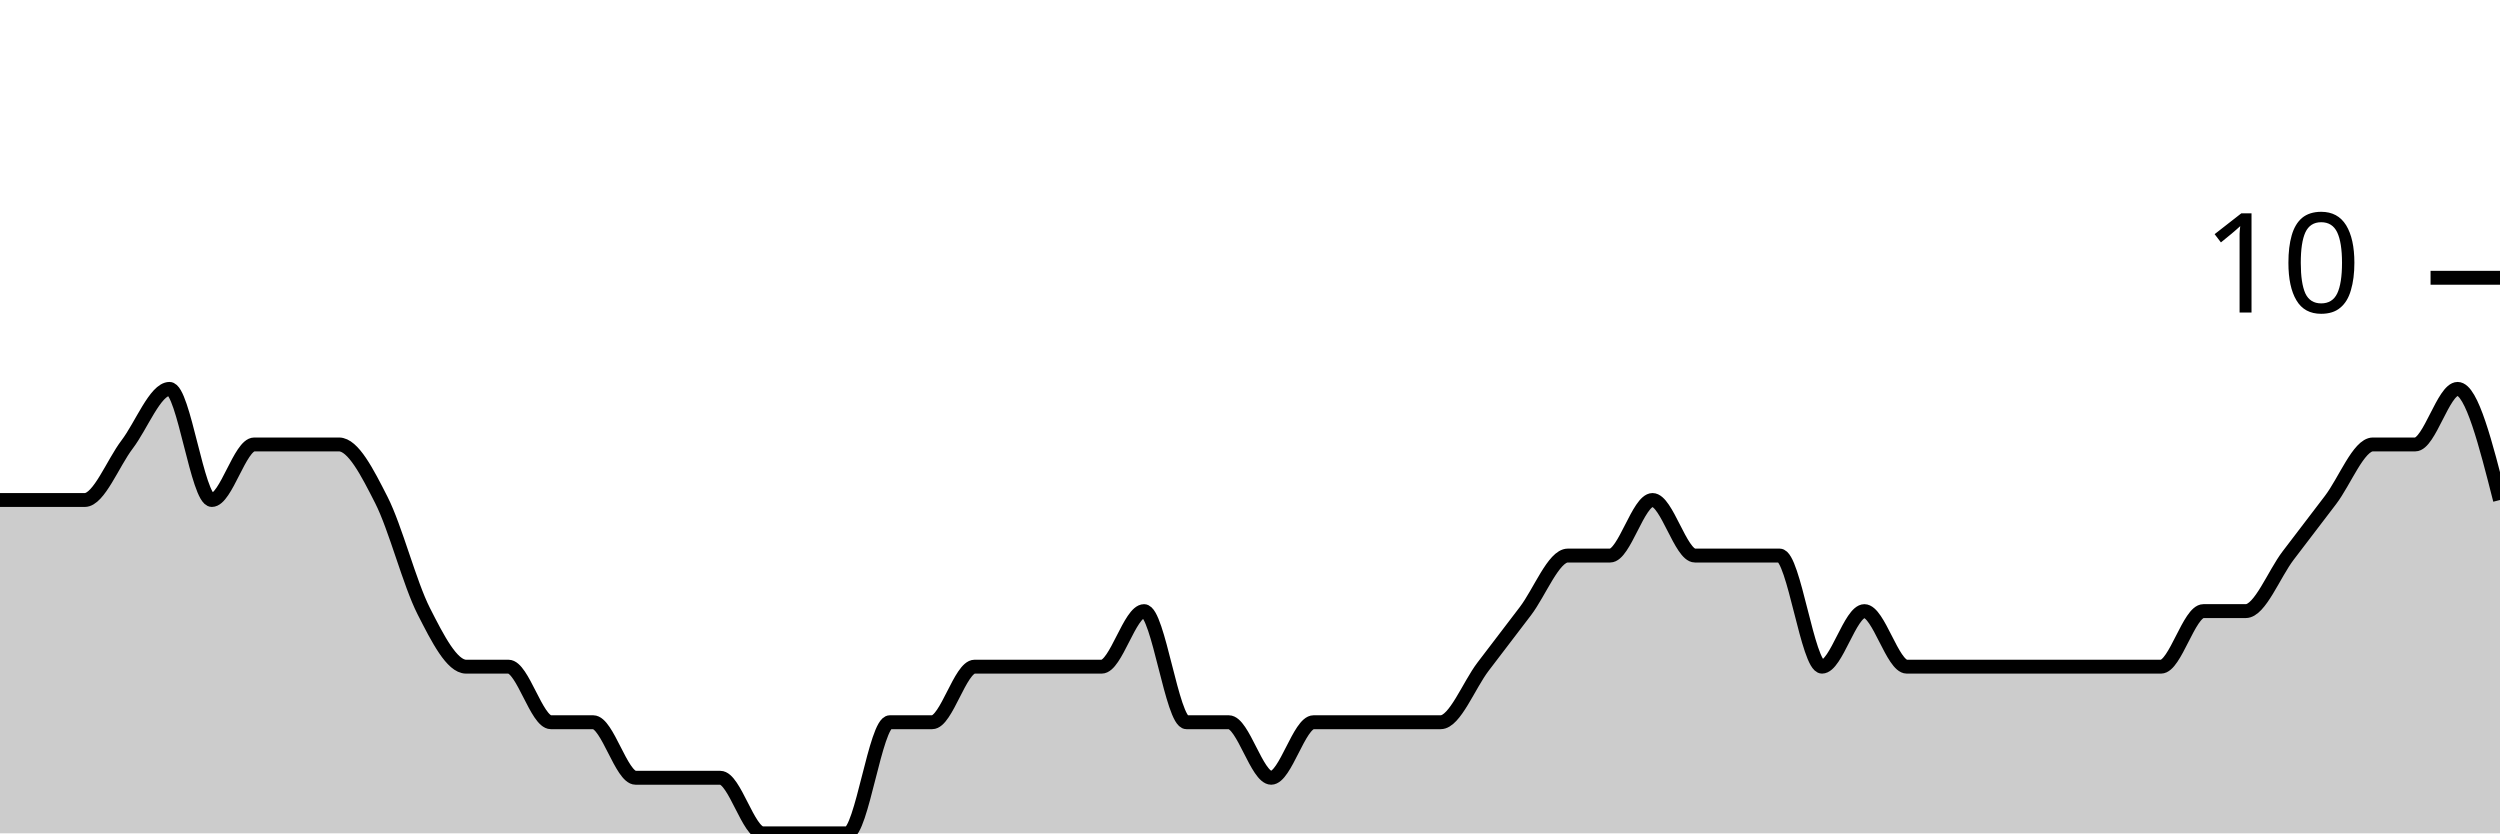
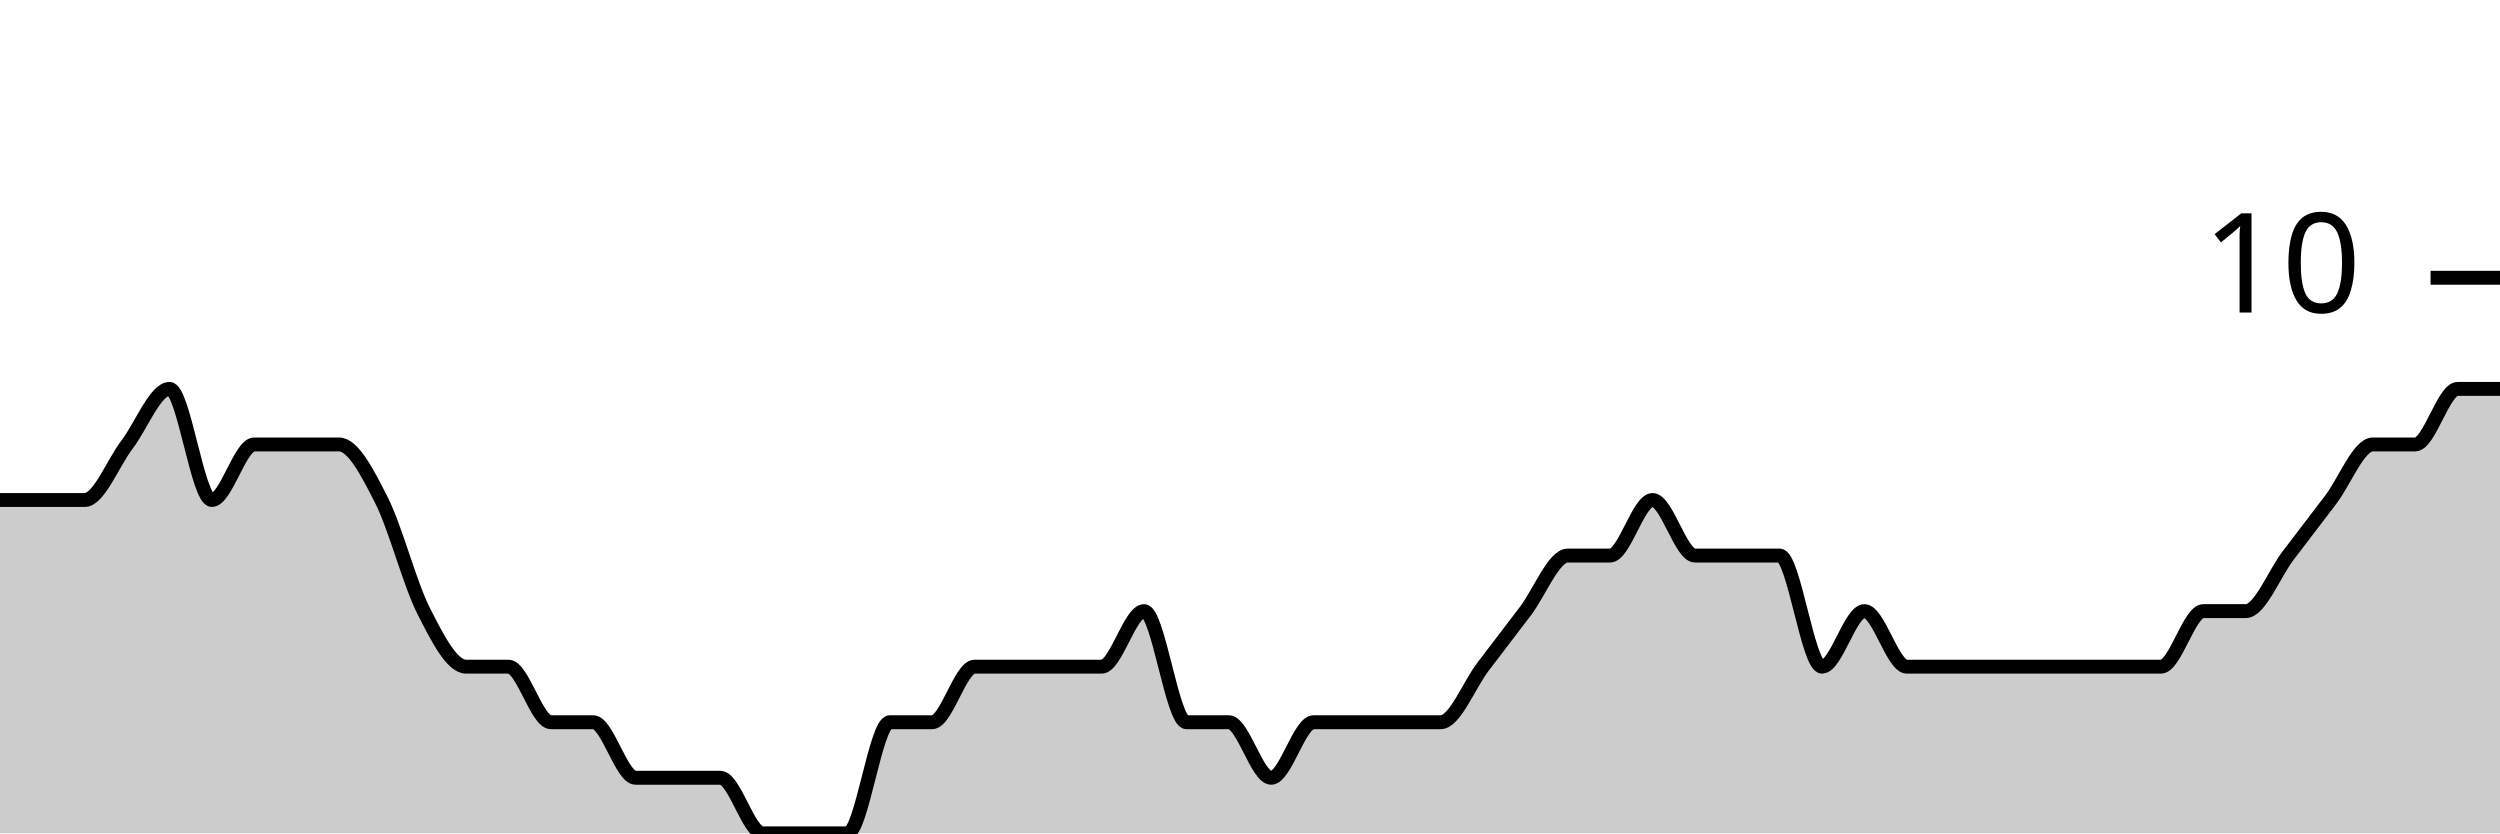
<svg xmlns="http://www.w3.org/2000/svg" viewBox="0 0 180 60">
  <g transform="translate(0,20)">
-     <path class="area" fill="rgba(0, 0, 0, 0.2)" d="M0,16C1.017,16,2.034,16,3.051,16C4.068,16,5.085,16,6.102,16C7.119,16,8.136,13.333,9.153,12C10.169,10.667,11.186,8,12.203,8C13.22,8,14.237,16,15.254,16C16.271,16,17.288,12,18.305,12C19.322,12,20.339,12,21.356,12C22.373,12,23.39,12,24.407,12C25.424,12,26.441,14,27.458,16C28.475,18,29.492,22,30.508,24C31.525,26,32.542,28,33.559,28C34.576,28,35.593,28,36.61,28C37.627,28,38.644,32,39.661,32C40.678,32,41.695,32,42.712,32C43.729,32,44.746,36,45.763,36C46.78,36,47.797,36,48.814,36C49.831,36,50.847,36,51.864,36C52.881,36,53.898,40,54.915,40C55.932,40,56.949,40,57.966,40C58.983,40,60,40,61.017,40C62.034,40,63.051,32,64.068,32C65.085,32,66.102,32,67.119,32C68.136,32,69.153,28,70.169,28C71.186,28,72.203,28,73.22,28C74.237,28,75.254,28,76.271,28C77.288,28,78.305,28,79.322,28C80.339,28,81.356,24,82.373,24C83.39,24,84.407,32,85.424,32C86.441,32,87.458,32,88.475,32C89.492,32,90.508,36,91.525,36C92.542,36,93.559,32,94.576,32C95.593,32,96.61,32,97.627,32C98.644,32,99.661,32,100.678,32C101.695,32,102.712,32,103.729,32C104.746,32,105.763,29.333,106.78,28C107.797,26.667,108.814,25.333,109.831,24C110.847,22.667,111.864,20,112.881,20C113.898,20,114.915,20,115.932,20C116.949,20,117.966,16,118.983,16C120,16,121.017,20,122.034,20C123.051,20,124.068,20,125.085,20C126.102,20,127.119,20,128.136,20C129.153,20,130.169,28,131.186,28C132.203,28,133.22,24,134.237,24C135.254,24,136.271,28,137.288,28C138.305,28,139.322,28,140.339,28C141.356,28,142.373,28,143.39,28C144.407,28,145.424,28,146.441,28C147.458,28,148.475,28,149.492,28C150.508,28,151.525,28,152.542,28C153.559,28,154.576,28,155.593,28C156.61,28,157.627,24,158.644,24C159.661,24,160.678,24,161.695,24C162.712,24,163.729,21.333,164.746,20C165.763,18.667,166.78,17.333,167.797,16C168.814,14.667,169.831,12,170.847,12C171.864,12,172.881,12,173.898,12C174.915,12,175.932,8,176.949,8C177.966,8,178.983,12,180,16L180,40C178.983,40,177.966,40,176.949,40C175.932,40,174.915,40,173.898,40C172.881,40,171.864,40,170.847,40C169.831,40,168.814,40,167.797,40C166.78,40,165.763,40,164.746,40C163.729,40,162.712,40,161.695,40C160.678,40,159.661,40,158.644,40C157.627,40,156.61,40,155.593,40C154.576,40,153.559,40,152.542,40C151.525,40,150.508,40,149.492,40C148.475,40,147.458,40,146.441,40C145.424,40,144.407,40,143.39,40C142.373,40,141.356,40,140.339,40C139.322,40,138.305,40,137.288,40C136.271,40,135.254,40,134.237,40C133.22,40,132.203,40,131.186,40C130.169,40,129.153,40,128.136,40C127.119,40,126.102,40,125.085,40C124.068,40,123.051,40,122.034,40C121.017,40,120,40,118.983,40C117.966,40,116.949,40,115.932,40C114.915,40,113.898,40,112.881,40C111.864,40,110.847,40,109.831,40C108.814,40,107.797,40,106.78,40C105.763,40,104.746,40,103.729,40C102.712,40,101.695,40,100.678,40C99.661,40,98.644,40,97.627,40C96.61,40,95.593,40,94.576,40C93.559,40,92.542,40,91.525,40C90.508,40,89.492,40,88.475,40C87.458,40,86.441,40,85.424,40C84.407,40,83.39,40,82.373,40C81.356,40,80.339,40,79.322,40C78.305,40,77.288,40,76.271,40C75.254,40,74.237,40,73.22,40C72.203,40,71.186,40,70.169,40C69.153,40,68.136,40,67.119,40C66.102,40,65.085,40,64.068,40C63.051,40,62.034,40,61.017,40C60,40,58.983,40,57.966,40C56.949,40,55.932,40,54.915,40C53.898,40,52.881,40,51.864,40C50.847,40,49.831,40,48.814,40C47.797,40,46.78,40,45.763,40C44.746,40,43.729,40,42.712,40C41.695,40,40.678,40,39.661,40C38.644,40,37.627,40,36.61,40C35.593,40,34.576,40,33.559,40C32.542,40,31.525,40,30.508,40C29.492,40,28.475,40,27.458,40C26.441,40,25.424,40,24.407,40C23.39,40,22.373,40,21.356,40C20.339,40,19.322,40,18.305,40C17.288,40,16.271,40,15.254,40C14.237,40,13.22,40,12.203,40C11.186,40,10.169,40,9.153,40C8.136,40,7.119,40,6.102,40C5.085,40,4.068,40,3.051,40C2.034,40,1.017,40,0,40Z" />
-     <path class="line" stroke="black" fill="none" d="M0,16C1.017,16,2.034,16,3.051,16C4.068,16,5.085,16,6.102,16C7.119,16,8.136,13.333,9.153,12C10.169,10.667,11.186,8,12.203,8C13.22,8,14.237,16,15.254,16C16.271,16,17.288,12,18.305,12C19.322,12,20.339,12,21.356,12C22.373,12,23.39,12,24.407,12C25.424,12,26.441,14,27.458,16C28.475,18,29.492,22,30.508,24C31.525,26,32.542,28,33.559,28C34.576,28,35.593,28,36.61,28C37.627,28,38.644,32,39.661,32C40.678,32,41.695,32,42.712,32C43.729,32,44.746,36,45.763,36C46.78,36,47.797,36,48.814,36C49.831,36,50.847,36,51.864,36C52.881,36,53.898,40,54.915,40C55.932,40,56.949,40,57.966,40C58.983,40,60,40,61.017,40C62.034,40,63.051,32,64.068,32C65.085,32,66.102,32,67.119,32C68.136,32,69.153,28,70.169,28C71.186,28,72.203,28,73.22,28C74.237,28,75.254,28,76.271,28C77.288,28,78.305,28,79.322,28C80.339,28,81.356,24,82.373,24C83.39,24,84.407,32,85.424,32C86.441,32,87.458,32,88.475,32C89.492,32,90.508,36,91.525,36C92.542,36,93.559,32,94.576,32C95.593,32,96.61,32,97.627,32C98.644,32,99.661,32,100.678,32C101.695,32,102.712,32,103.729,32C104.746,32,105.763,29.333,106.78,28C107.797,26.667,108.814,25.333,109.831,24C110.847,22.667,111.864,20,112.881,20C113.898,20,114.915,20,115.932,20C116.949,20,117.966,16,118.983,16C120,16,121.017,20,122.034,20C123.051,20,124.068,20,125.085,20C126.102,20,127.119,20,128.136,20C129.153,20,130.169,28,131.186,28C132.203,28,133.22,24,134.237,24C135.254,24,136.271,28,137.288,28C138.305,28,139.322,28,140.339,28C141.356,28,142.373,28,143.39,28C144.407,28,145.424,28,146.441,28C147.458,28,148.475,28,149.492,28C150.508,28,151.525,28,152.542,28C153.559,28,154.576,28,155.593,28C156.61,28,157.627,24,158.644,24C159.661,24,160.678,24,161.695,24C162.712,24,163.729,21.333,164.746,20C165.763,18.667,166.78,17.333,167.797,16C168.814,14.667,169.831,12,170.847,12C171.864,12,172.881,12,173.898,12C174.915,12,175.932,8,176.949,8C177.966,8,178.983,12,180,16" />
+     <path class="area" fill="rgba(0, 0, 0, 0.2)" d="M0,16C1.017,16,2.034,16,3.051,16C4.068,16,5.085,16,6.102,16C7.119,16,8.136,13.333,9.153,12C10.169,10.667,11.186,8,12.203,8C13.22,8,14.237,16,15.254,16C16.271,16,17.288,12,18.305,12C19.322,12,20.339,12,21.356,12C22.373,12,23.39,12,24.407,12C25.424,12,26.441,14,27.458,16C28.475,18,29.492,22,30.508,24C31.525,26,32.542,28,33.559,28C34.576,28,35.593,28,36.61,28C37.627,28,38.644,32,39.661,32C40.678,32,41.695,32,42.712,32C43.729,32,44.746,36,45.763,36C46.78,36,47.797,36,48.814,36C49.831,36,50.847,36,51.864,36C52.881,36,53.898,40,54.915,40C55.932,40,56.949,40,57.966,40C58.983,40,60,40,61.017,40C62.034,40,63.051,32,64.068,32C65.085,32,66.102,32,67.119,32C68.136,32,69.153,28,70.169,28C71.186,28,72.203,28,73.22,28C74.237,28,75.254,28,76.271,28C77.288,28,78.305,28,79.322,28C80.339,28,81.356,24,82.373,24C83.39,24,84.407,32,85.424,32C86.441,32,87.458,32,88.475,32C89.492,32,90.508,36,91.525,36C92.542,36,93.559,32,94.576,32C95.593,32,96.61,32,97.627,32C98.644,32,99.661,32,100.678,32C101.695,32,102.712,32,103.729,32C104.746,32,105.763,29.333,106.78,28C107.797,26.667,108.814,25.333,109.831,24C110.847,22.667,111.864,20,112.881,20C113.898,20,114.915,20,115.932,20C116.949,20,117.966,16,118.983,16C120,16,121.017,20,122.034,20C123.051,20,124.068,20,125.085,20C126.102,20,127.119,20,128.136,20C129.153,20,130.169,28,131.186,28C132.203,28,133.22,24,134.237,24C135.254,24,136.271,28,137.288,28C138.305,28,139.322,28,140.339,28C141.356,28,142.373,28,143.39,28C144.407,28,145.424,28,146.441,28C147.458,28,148.475,28,149.492,28C150.508,28,151.525,28,152.542,28C153.559,28,154.576,28,155.593,28C156.61,28,157.627,24,158.644,24C159.661,24,160.678,24,161.695,24C162.712,24,163.729,21.333,164.746,20C165.763,18.667,166.78,17.333,167.797,16C168.814,14.667,169.831,12,170.847,12C171.864,12,172.881,12,173.898,12C174.915,12,175.932,8,176.949,8C177.966,8,178.983,8,180,8L180,40C178.983,40,177.966,40,176.949,40C175.932,40,174.915,40,173.898,40C172.881,40,171.864,40,170.847,40C169.831,40,168.814,40,167.797,40C166.78,40,165.763,40,164.746,40C163.729,40,162.712,40,161.695,40C160.678,40,159.661,40,158.644,40C157.627,40,156.61,40,155.593,40C154.576,40,153.559,40,152.542,40C151.525,40,150.508,40,149.492,40C148.475,40,147.458,40,146.441,40C145.424,40,144.407,40,143.39,40C142.373,40,141.356,40,140.339,40C139.322,40,138.305,40,137.288,40C136.271,40,135.254,40,134.237,40C133.22,40,132.203,40,131.186,40C130.169,40,129.153,40,128.136,40C127.119,40,126.102,40,125.085,40C124.068,40,123.051,40,122.034,40C121.017,40,120,40,118.983,40C117.966,40,116.949,40,115.932,40C114.915,40,113.898,40,112.881,40C111.864,40,110.847,40,109.831,40C108.814,40,107.797,40,106.78,40C105.763,40,104.746,40,103.729,40C102.712,40,101.695,40,100.678,40C99.661,40,98.644,40,97.627,40C96.61,40,95.593,40,94.576,40C93.559,40,92.542,40,91.525,40C90.508,40,89.492,40,88.475,40C87.458,40,86.441,40,85.424,40C84.407,40,83.39,40,82.373,40C81.356,40,80.339,40,79.322,40C78.305,40,77.288,40,76.271,40C75.254,40,74.237,40,73.22,40C72.203,40,71.186,40,70.169,40C69.153,40,68.136,40,67.119,40C66.102,40,65.085,40,64.068,40C63.051,40,62.034,40,61.017,40C60,40,58.983,40,57.966,40C56.949,40,55.932,40,54.915,40C53.898,40,52.881,40,51.864,40C50.847,40,49.831,40,48.814,40C47.797,40,46.78,40,45.763,40C44.746,40,43.729,40,42.712,40C41.695,40,40.678,40,39.661,40C38.644,40,37.627,40,36.61,40C35.593,40,34.576,40,33.559,40C32.542,40,31.525,40,30.508,40C29.492,40,28.475,40,27.458,40C26.441,40,25.424,40,24.407,40C23.39,40,22.373,40,21.356,40C20.339,40,19.322,40,18.305,40C17.288,40,16.271,40,15.254,40C14.237,40,13.22,40,12.203,40C11.186,40,10.169,40,9.153,40C8.136,40,7.119,40,6.102,40C5.085,40,4.068,40,3.051,40C2.034,40,1.017,40,0,40Z" />
+     <path class="line" stroke="black" fill="none" d="M0,16C1.017,16,2.034,16,3.051,16C4.068,16,5.085,16,6.102,16C7.119,16,8.136,13.333,9.153,12C10.169,10.667,11.186,8,12.203,8C13.22,8,14.237,16,15.254,16C16.271,16,17.288,12,18.305,12C19.322,12,20.339,12,21.356,12C22.373,12,23.39,12,24.407,12C25.424,12,26.441,14,27.458,16C28.475,18,29.492,22,30.508,24C31.525,26,32.542,28,33.559,28C34.576,28,35.593,28,36.61,28C37.627,28,38.644,32,39.661,32C40.678,32,41.695,32,42.712,32C43.729,32,44.746,36,45.763,36C46.78,36,47.797,36,48.814,36C49.831,36,50.847,36,51.864,36C52.881,36,53.898,40,54.915,40C55.932,40,56.949,40,57.966,40C58.983,40,60,40,61.017,40C62.034,40,63.051,32,64.068,32C65.085,32,66.102,32,67.119,32C68.136,32,69.153,28,70.169,28C71.186,28,72.203,28,73.22,28C74.237,28,75.254,28,76.271,28C77.288,28,78.305,28,79.322,28C80.339,28,81.356,24,82.373,24C83.39,24,84.407,32,85.424,32C86.441,32,87.458,32,88.475,32C89.492,32,90.508,36,91.525,36C92.542,36,93.559,32,94.576,32C95.593,32,96.61,32,97.627,32C98.644,32,99.661,32,100.678,32C101.695,32,102.712,32,103.729,32C104.746,32,105.763,29.333,106.78,28C107.797,26.667,108.814,25.333,109.831,24C110.847,22.667,111.864,20,112.881,20C113.898,20,114.915,20,115.932,20C116.949,20,117.966,16,118.983,16C120,16,121.017,20,122.034,20C123.051,20,124.068,20,125.085,20C126.102,20,127.119,20,128.136,20C129.153,20,130.169,28,131.186,28C132.203,28,133.22,24,134.237,24C135.254,24,136.271,28,137.288,28C138.305,28,139.322,28,140.339,28C141.356,28,142.373,28,143.39,28C144.407,28,145.424,28,146.441,28C147.458,28,148.475,28,149.492,28C150.508,28,151.525,28,152.542,28C153.559,28,154.576,28,155.593,28C156.61,28,157.627,24,158.644,24C159.661,24,160.678,24,161.695,24C162.712,24,163.729,21.333,164.746,20C165.763,18.667,166.78,17.333,167.797,16C168.814,14.667,169.831,12,170.847,12C171.864,12,172.881,12,173.898,12C174.915,12,175.932,8,176.949,8C177.966,8,178.983,8,180,8" />
    <path class="axis-ceiling" stroke-width="1" stroke="black" fill="none" d="M175,0L180,0" />
    <text class="axis-ceiling-label" font-family="sans-serif" text-anchor="end" font-size="10px" x="170" y="2.5">10</text>
  </g>
</svg>
